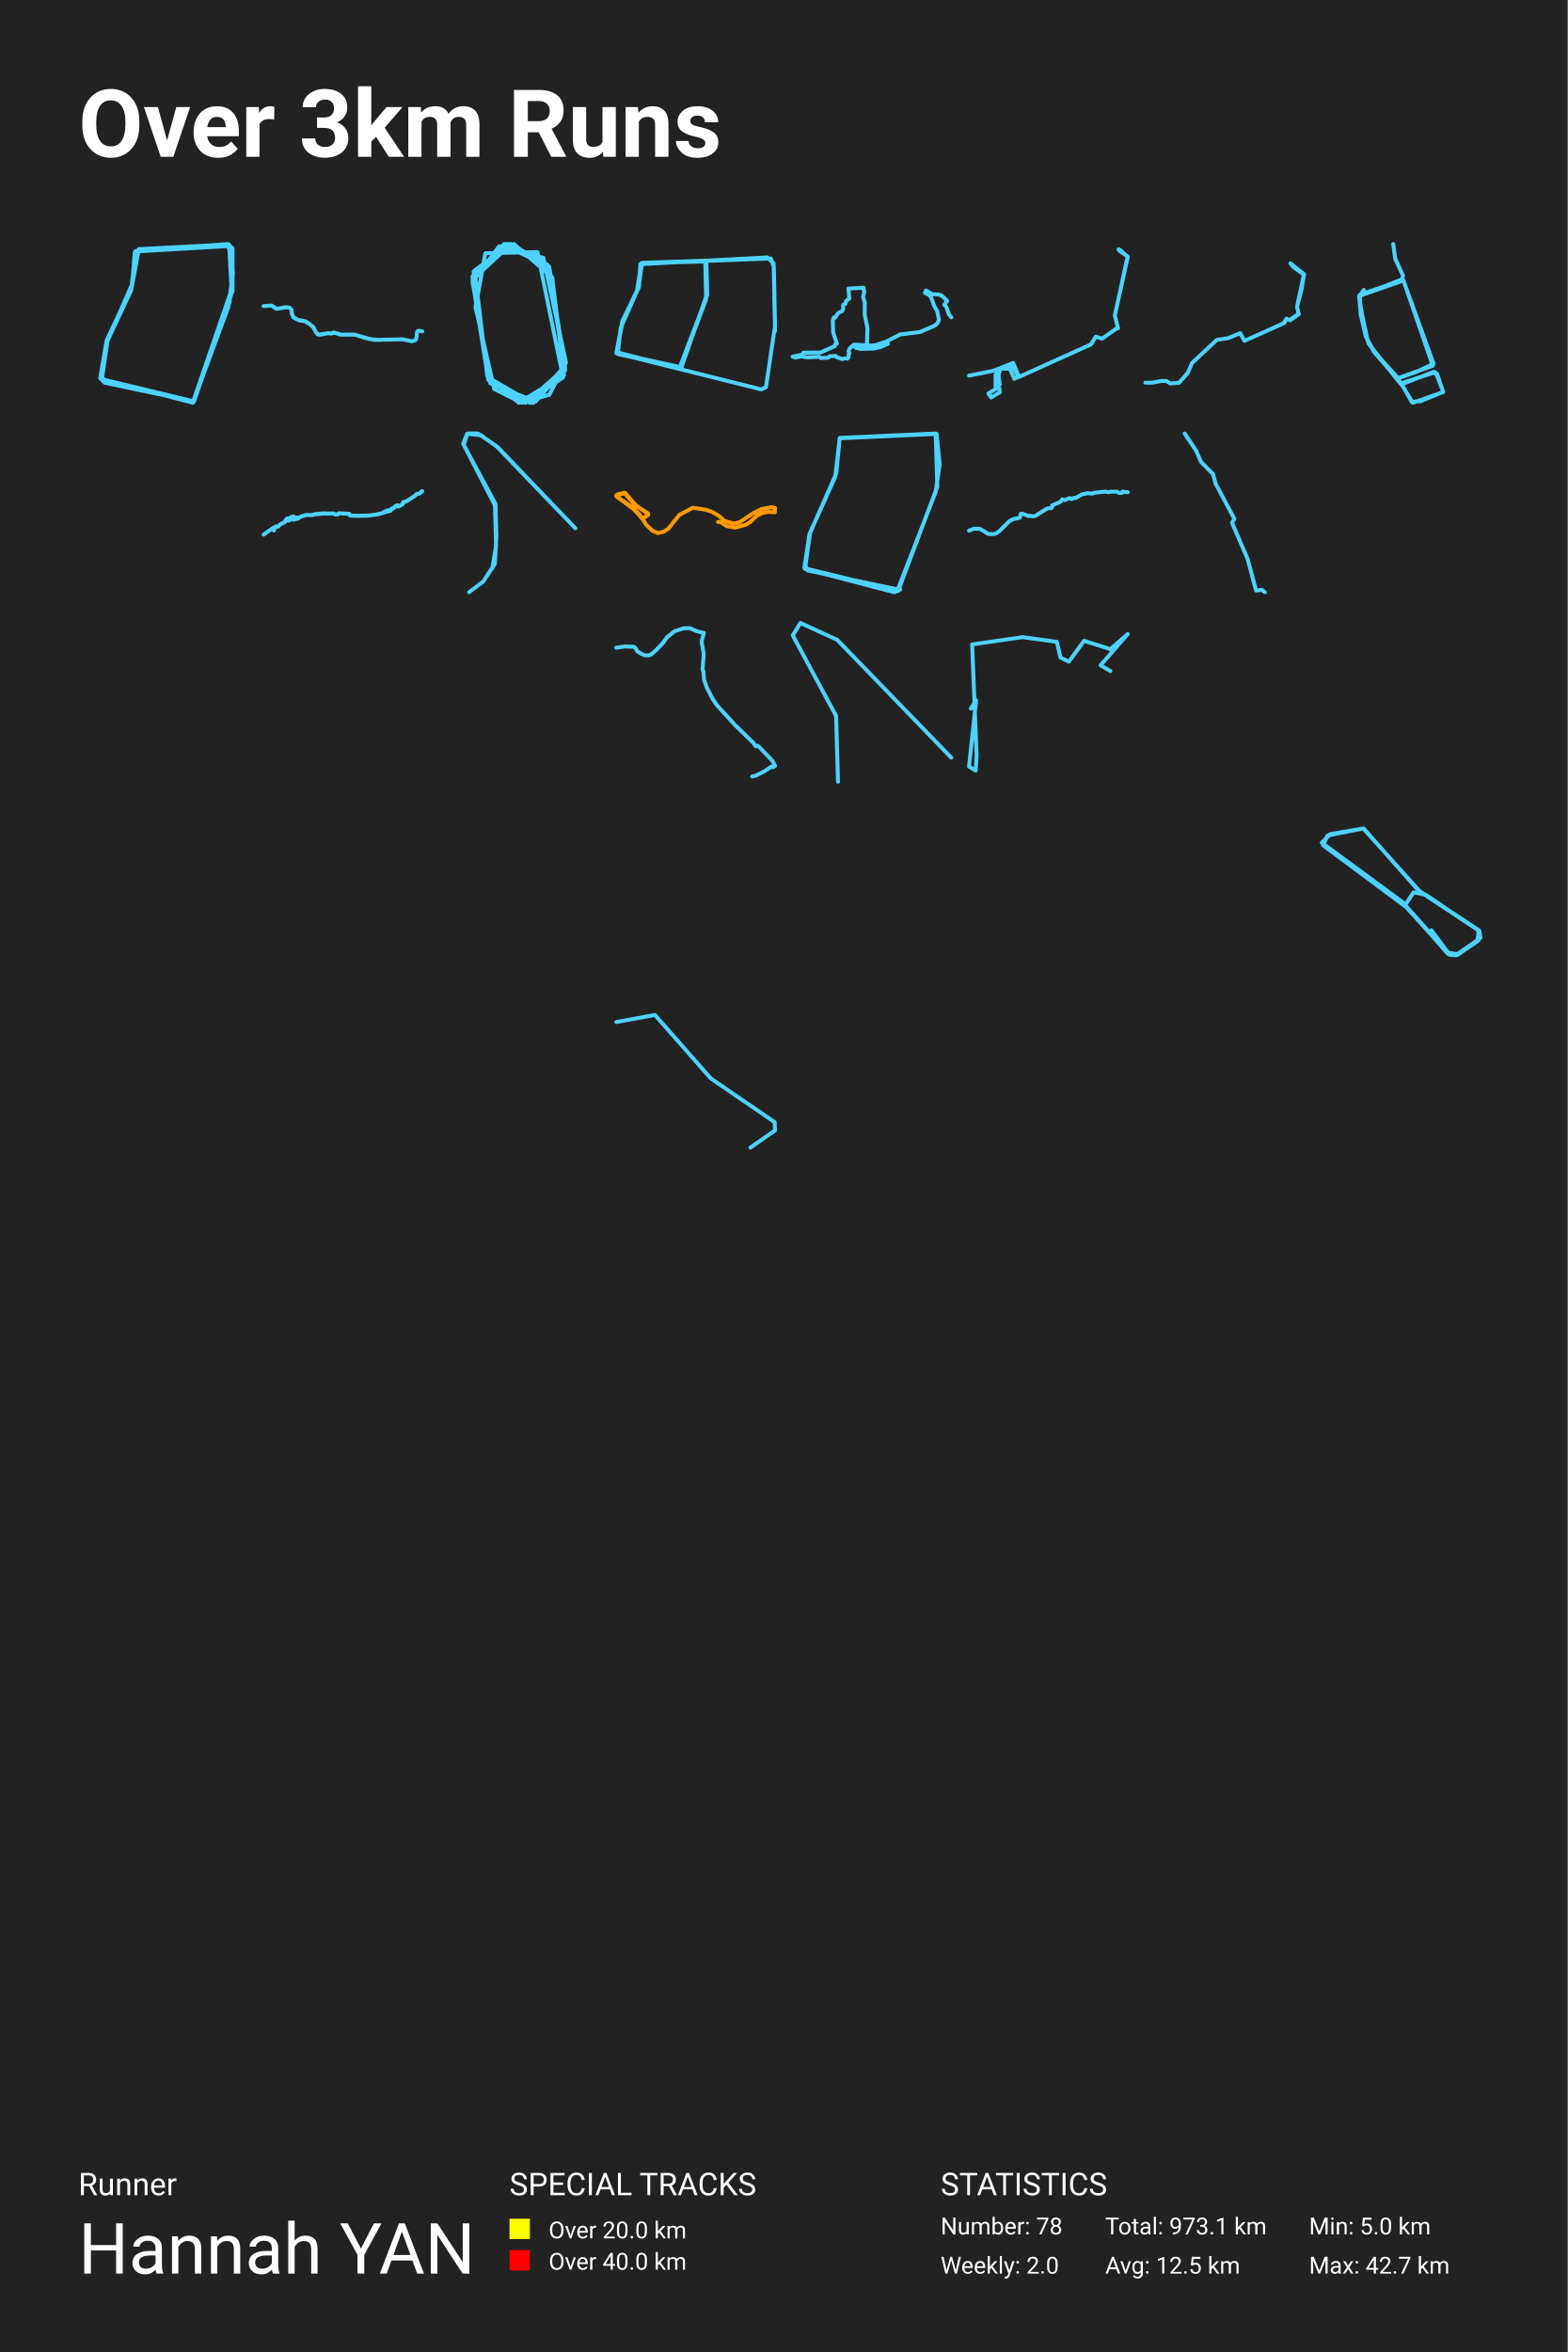
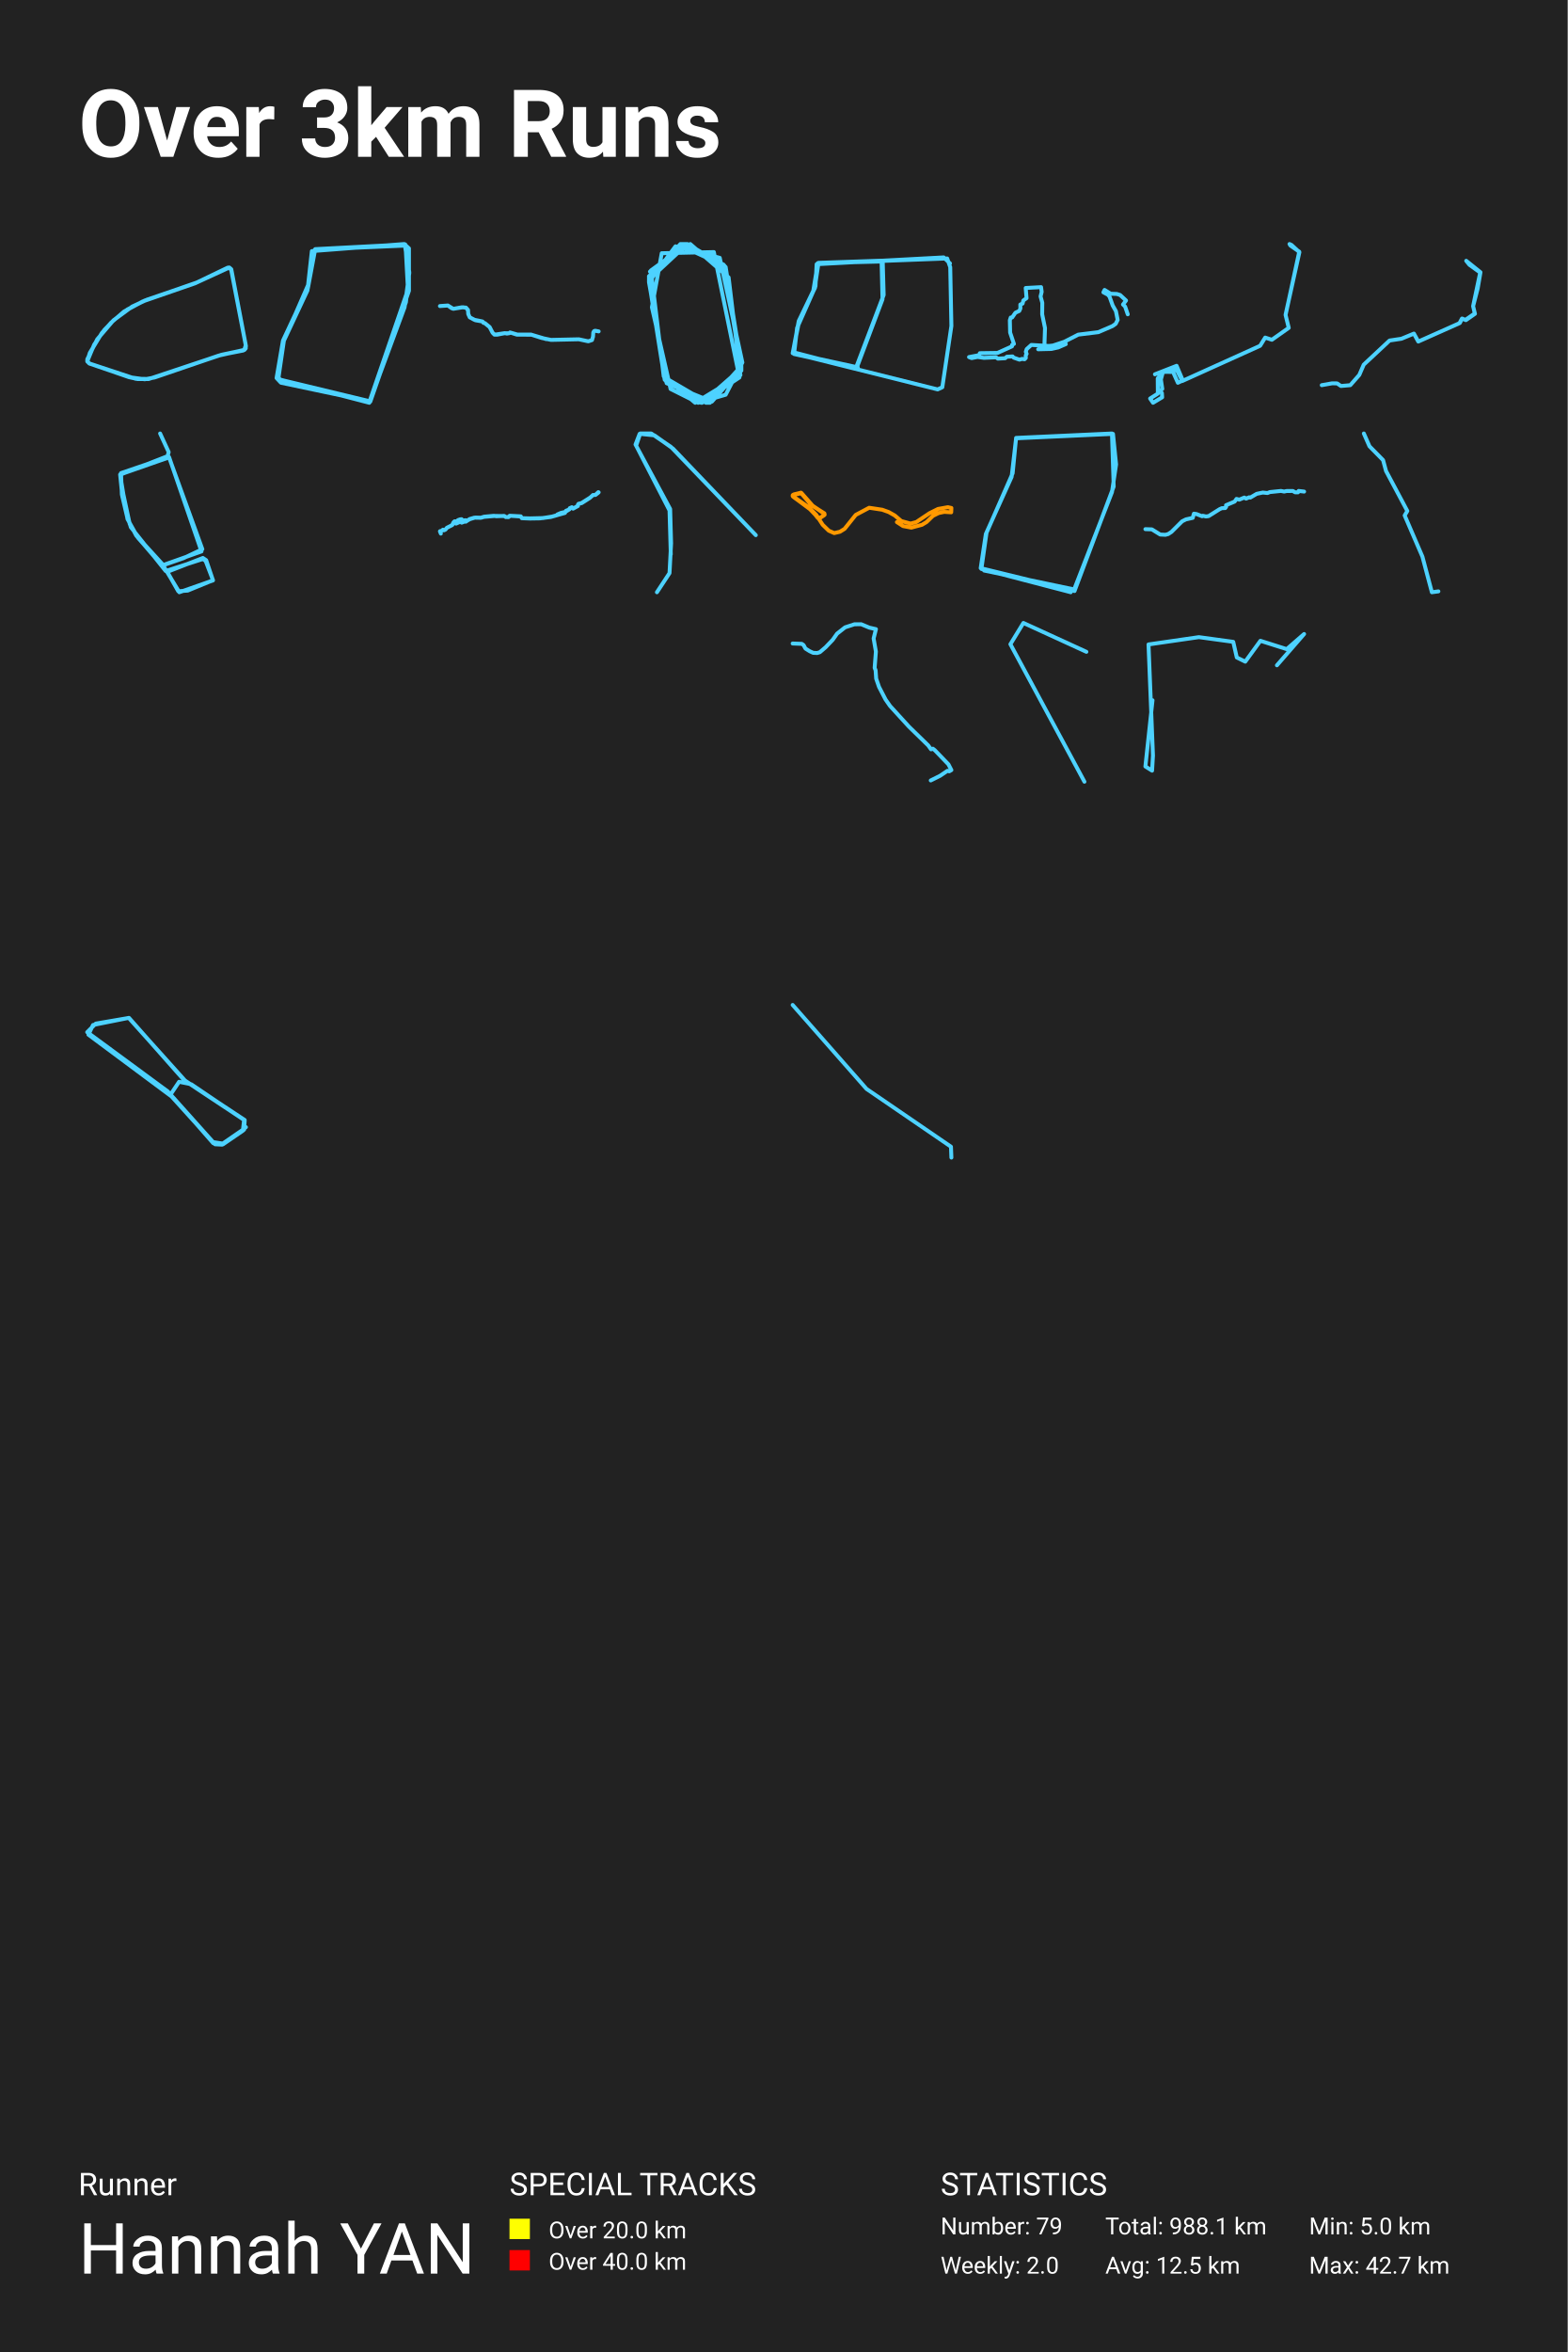
<svg xmlns="http://www.w3.org/2000/svg" baseProfile="full" height="300mm" version="1.1" viewBox="0,0,200,300" width="200mm">
  <defs />
  <rect fill="#222222" height="300" width="200" x="0" y="0" />
  <text fill="#FFFFFF" style="font-size:12px; font-family:-apple-system, BlinkMacSystemFont, 'Segoe UI', Roboto, 'Helvetica Neue', Arial, sans-serif; font-weight:bold;" x="10" y="20">Over 3km Runs</text>
  <text fill="#FFFFFF" style="font-size:4px; font-family:-apple-system, BlinkMacSystemFont, 'Segoe UI', Roboto, 'Helvetica Neue', Arial, sans-serif;" x="10" y="280">Runner</text>
  <text fill="#FFFFFF" style="font-size:9px; font-family:-apple-system, BlinkMacSystemFont, 'Segoe UI', Roboto, 'Helvetica Neue', Arial, sans-serif;" x="10" y="290">Hannah YAN</text>
  <text fill="#FFFFFF" style="font-size:4px; font-family:-apple-system, BlinkMacSystemFont, 'Segoe UI', Roboto, 'Helvetica Neue', Arial, sans-serif;" x="65" y="280">SPECIAL TRACKS</text>
  <rect fill="yellow" height="2.6" width="2.6" x="65" y="283" />
  <text fill="#FFFFFF" style="font-size:3px; font-family:-apple-system, BlinkMacSystemFont, 'Segoe UI', Roboto, 'Helvetica Neue', Arial, sans-serif;" x="70" y="285.5">Over 20.0 km</text>
  <rect fill="red" height="2.6" width="2.6" x="65" y="287" />
  <text fill="#FFFFFF" style="font-size:3px; font-family:-apple-system, BlinkMacSystemFont, 'Segoe UI', Roboto, 'Helvetica Neue', Arial, sans-serif;" x="70" y="289.5">Over 40.0 km</text>
  <text fill="#FFFFFF" style="font-size:4px; font-family:-apple-system, BlinkMacSystemFont, 'Segoe UI', Roboto, 'Helvetica Neue', Arial, sans-serif;" x="120" y="280">STATISTICS</text>
-   <text fill="#FFFFFF" style="font-size:3px; font-family:-apple-system, BlinkMacSystemFont, 'Segoe UI', Roboto, 'Helvetica Neue', Arial, sans-serif;" x="120" y="285">Number: 78</text>
+   <text fill="#FFFFFF" style="font-size:3px; font-family:-apple-system, BlinkMacSystemFont, 'Segoe UI', Roboto, 'Helvetica Neue', Arial, sans-serif;" x="120" y="285">Number: 79</text>
  <text fill="#FFFFFF" style="font-size:3px; font-family:-apple-system, BlinkMacSystemFont, 'Segoe UI', Roboto, 'Helvetica Neue', Arial, sans-serif;" x="120" y="290">Weekly: 2.0</text>
-   <text fill="#FFFFFF" style="font-size:3px; font-family:-apple-system, BlinkMacSystemFont, 'Segoe UI', Roboto, 'Helvetica Neue', Arial, sans-serif;" x="141" y="285">Total: 973.1 km</text>
+   <text fill="#FFFFFF" style="font-size:3px; font-family:-apple-system, BlinkMacSystemFont, 'Segoe UI', Roboto, 'Helvetica Neue', Arial, sans-serif;" x="141" y="285">Total: 988.1 km</text>
  <text fill="#FFFFFF" style="font-size:3px; font-family:-apple-system, BlinkMacSystemFont, 'Segoe UI', Roboto, 'Helvetica Neue', Arial, sans-serif;" x="141" y="290">Avg: 12.5 km</text>
  <text fill="#FFFFFF" style="font-size:3px; font-family:-apple-system, BlinkMacSystemFont, 'Segoe UI', Roboto, 'Helvetica Neue', Arial, sans-serif;" x="167" y="285">Min: 5.0 km</text>
  <text fill="#FFFFFF" style="font-size:3px; font-family:-apple-system, BlinkMacSystemFont, 'Segoe UI', Roboto, 'Helvetica Neue', Arial, sans-serif;" x="167" y="290">Max: 42.7 km</text>
-   <polyline fill="none" opacity="1" points="17.199,32.178 16.856,36.238 13.727,43.405 12.998,48.368 24.658,51.175 29.287,38.543 29.716,34.734 29.202,31.175 17.714,31.777 16.813,36.589 13.641,43.355 12.87,48.318 24.615,51.375 29.116,39.195 29.716,34.834 29.159,31.325 17.671,31.827 16.771,36.789 13.598,43.456 12.784,48.217 13.341,48.819 24.744,51.225 29.673,37.09 29.673,31.676 29.073,31.125 17.285,32.027 16.728,37.04 13.556,43.806 12.913,47.917 13.427,48.769 24.658,51.175 29.545,36.939 29.244,31.376 17.285,32.077" stroke="#4dd2ff" stroke-dasharray="none" stroke-linecap="round" stroke-linejoin="round" stroke-width="0.5" />
-   <polyline fill="none" opacity="1" points="48.462,43.365 47.202,43.26 45.302,42.694 43.435,42.683 42.612,42.419 42.48,42.501 41.85,42.507 40.928,42.688 40.571,42.683 40.322,42.408 39.969,41.715 39.348,41.209 39.207,41.192 39.014,40.994 37.999,40.785 37.425,40.466 37.237,40.054 37.204,39.575 36.978,39.268 36.569,39.191 35.313,39.388 34.65,38.971 33.625,39.037 34.636,38.965 35.111,39.311 35.351,39.388 36.409,39.196 36.945,39.235 37.208,39.537 37.237,40.026 37.43,40.477 38.154,40.851 39.066,41.011 39.16,41.165 39.329,41.203 39.964,41.72 40.364,42.474 40.651,42.683 41.907,42.49 42.16,42.551 42.494,42.496 42.565,42.402 43.515,42.677 45.241,42.672 46.6,43.106 47.794,43.354 51.34,43.277 52.554,43.535 53.024,43.376 53.155,42.941 53.188,42.413 53.282,42.243 53.414,42.182 53.875,42.27 53.442,42.193 53.264,42.259" stroke="#4dd2ff" stroke-dasharray="none" stroke-linecap="round" stroke-linejoin="round" stroke-width="0.5" />
-   <polyline fill="none" opacity="1" points="68.069,51.375 72.084,46.826 69.951,34.06 64.556,31.125 60.29,35.821 62.298,48.44 67.693,51.375 72.084,46.973 70.077,34.06 64.431,31.125 60.29,35.527 62.298,48.44 67.944,51.375 72.084,46.826 70.077,34.207 64.556,31.125 60.29,35.527 62.298,48.293 67.818,51.375 72.084,46.973 69.951,33.913 64.682,31.125 60.29,35.527 62.298,48.44 67.567,51.375 72.084,46.973 70.077,34.207 64.556,31.125 60.29,35.821 62.298,48.293 67.693,51.375 72.084,46.973 69.951,34.06 64.556,31.125 60.29,35.674 62.298,48.44 67.567,51.375 72.084,47.12 69.951,33.913 64.556,31.125 60.29,35.674 62.298,48.147 67.818,51.375 72.084,47.12 70.077,34.207 65.183,31.125 60.29,35.38 62.423,48.44 68.069,51.375 72.084,46.973 70.077,34.06 64.305,31.125 60.29,35.527 62.423,48.587 67.818,51.375 72.084,46.679 70.077,34.207 64.682,31.125 60.29,35.674 62.298,48.44 68.069,51.375 72.084,46.679 69.826,33.766 64.431,31.125 60.29,35.38 62.423,48.587 67.818,51.375 72.084,46.826 69.951,33.913 64.682,31.125 60.29,35.527 62.298,48.293 67.944,51.375 72.084,46.679 69.951,34.06 64.556,31.125 60.29,35.674 62.298,48.44 67.818,51.375 72.084,46.826 69.951,33.913 65.183,31.125 60.29,35.674 62.298,48.293 67.944,51.375 72.084,46.826 70.077,34.207 64.556,31.125 60.29,35.674 62.423,48.44 67.693,51.375 72.084,47.12 69.951,34.06 64.556,31.125 60.29,35.821 62.423,48.587 67.944,51.375 72.084,46.826 69.826,33.766 64.682,31.125 60.29,35.234 62.298,48.44 67.944,51.375 72.084,46.826 70.077,34.06 65.058,31.125 60.29,35.234 62.298,48.293 66.94,51.375 71.833,48.147 68.571,32.152 61.921,32.299 60.667,39.196 63.05,49.614 66.564,51.375 70.077,50.348 72.21,46.239 69.324,32.886 63.678,31.418 60.29,35.967 62.549,48.88 68.32,51.228 72.084,46.973 69.951,33.913 64.18,31.272 60.29,35.674 62.423,48.587 67.944,51.375 72.084,47.266 70.077,34.06 64.933,31.125 60.29,35.38 62.423,48.587 67.693,51.375 72.084,46.973 69.826,33.766 64.807,31.125 60.29,35.234 62.298,48.293 67.066,51.375 72.084,46.973 69.951,33.913 64.807,31.125 60.29,35.234 62.298,48.293 67.567,51.375 72.084,46.973 70.077,34.353 65.183,31.125 60.541,34.5 62.172,48 66.187,51.375 71.959,47.853 70.453,35.38 65.56,31.125 60.416,34.647 62.172,47.853" stroke="#4dd2ff" stroke-dasharray="none" stroke-linecap="round" stroke-linejoin="round" stroke-width="0.5" />
-   <polyline fill="none" opacity="1" points="98.875,42.24 98.697,33.594 97.895,32.831 81.683,33.699 81.535,36.511 79.397,40.955 78.655,44.913 86.672,46.996 90.235,37.622 90.116,33.351 81.832,33.56 81.238,37.205 79.189,41.823 78.803,45.156 86.79,46.927 90.086,38.177 89.967,33.247 81.921,33.525 81.446,36.719 79.486,40.781 78.625,45.052 97.123,49.669 97.717,49.392 98.875,41.58 98.727,34.081 98.341,32.969 81.802,33.594 81.475,36.719 79.427,40.886 78.655,45.052 86.939,46.857 90.056,37.934" stroke="#4dd2ff" stroke-dasharray="none" stroke-linecap="round" stroke-linejoin="round" stroke-width="0.5" />
-   <polyline fill="none" opacity="1" points="109.157,44.354 109.812,44.5 111.469,44.46 112.333,44.264 113.281,43.849 113.127,43.547 111.442,44.101 108.948,43.955 108.37,44.476 108.258,44.81 108.363,45.071 108.244,45.274 108.258,45.592 108.098,45.755 107.791,45.706 107.457,45.804 106.74,45.551 106.593,45.396 105.876,45.437 105.66,45.624 104.747,45.673 104.517,45.51 102.992,45.576 102.191,45.462 101.452,45.608 101.125,45.478 102.4,45.233 102.483,44.989 104.699,44.957 106.524,44.134 106.531,43.946 106.767,43.824 106.287,42.399 106.252,40.859 106.363,40.509 106.538,40.509 106.955,39.906 107.436,39.686 107.575,39.377 107.568,38.88 107.854,38.757 107.945,38.375 108.349,38.081 108.244,36.802 110.174,36.696 110.25,37.291 110.111,37.861 110.327,38.66 110.313,40.11 110.668,41.837 110.599,43.857 110.773,44.118 111.783,44.02 112.772,43.718 114.841,42.659 117.37,42.35 119.132,41.592 119.543,41.307 119.794,40.81 119.578,39.719 119.167,38.994 118.784,37.918 118.575,37.649 118.003,37.348 118.15,37.047 118.923,37.527 119.682,37.552 120.1,37.682 120.846,38.375 120.462,38.88 120.727,39.132 121.062,40.11 121.375,40.476" stroke="#4dd2ff" stroke-dasharray="none" stroke-linecap="round" stroke-linejoin="round" stroke-width="0.5" />
-   <polyline fill="none" opacity="1" points="123.625,47.913 126.673,47.309 129.253,46.298 129.993,48.043 129.404,48.32 128.816,46.999 127.624,47.032 127.382,47.929 127.548,49.054 127.216,49.315 127.503,49.543 127.533,50.049 126.447,50.701 126.1,50.196 127.02,49.609 127.005,47.798 127.624,46.999 128.589,47.032 129.253,46.755 129.932,48.108 139.197,43.917 139.801,42.938 140.601,43.199 142.607,41.78 142.23,40.247 143.86,32.712 142.804,31.978 142.698,31.799 142.939,31.913 143.875,32.777 142.23,40.215 142.638,41.878" stroke="#4dd2ff" stroke-dasharray="none" stroke-linecap="round" stroke-linejoin="round" stroke-width="0.5" />
-   <polyline fill="none" opacity="1" points="163.44,41.395 163.858,41.115 164.109,40.654 164.536,40.816 165.673,40.03 165.472,39.136 166.342,35.024 165.021,34.075 164.628,33.587 166.375,34.988 166.032,36.976 165.472,39.145 165.698,40.075 164.586,40.853 164.134,40.654 163.842,41.205 158.758,43.473 158.223,42.497 156.693,43.13 155.238,43.347 152.078,46.302 151.534,47.558 150.431,48.814 149.285,48.913 148.817,48.597 148.198,48.588 146.936,48.814 146.125,48.814" stroke="#4dd2ff" stroke-dasharray="none" stroke-linecap="round" stroke-linejoin="round" stroke-width="0.5" />
-   <polyline fill="none" opacity="1" points="173.985,36.978 173.46,37.734 173.48,38.772 174.489,43.492 175.297,44.861 178.245,48.095 180.224,51.375 184.121,50.006 183.334,47.67 182.95,47.41 178.831,49.015 180.103,51.257 181.193,51.186 184.121,49.983 183.273,47.764 182.95,47.528 178.649,48.921 174.611,43.846 173.641,40.353 173.379,37.757 179.053,35.775 182.789,46.655 178.205,48.283 175.236,44.814 174.247,42.926 173.581,40.07 173.48,37.592 179.013,35.704 182.889,46.395 180.709,47.434 178.265,48.283 175.438,45.074 174.227,42.902 173.379,37.781 178.871,35.633 178.992,35.161 178.003,33.013 177.74,31.125" stroke="#4dd2ff" stroke-dasharray="none" stroke-linecap="round" stroke-linejoin="round" stroke-width="0.5" />
-   <polyline fill="none" opacity="1" points="33.625,68.191 34.875,67.318 35.097,67.262 35.23,67.134 35.339,67.181 35.545,67.115 35.69,66.913 36.348,66.582 36.497,66.318 36.804,66.408 37.332,66.172 37.469,66.299 37.861,66.148 37.953,66.186 38.421,65.865 38.982,65.7 39.724,65.714 40.16,65.582 41.342,65.473 41.608,65.53 42.54,65.488 42.742,65.62 43.076,65.634 43.226,65.469 44.553,65.539 44.662,65.756 45.634,65.785 47.191,65.747 48.28,65.572 49.837,65.134 49.958,64.874 50.353,64.718 50.41,64.563 50.672,64.445 50.789,64.6 50.967,64.525 51.366,64.294 51.459,64.039 51.83,63.945 52.879,63.279 53.197,62.982 53.472,62.982 53.835,62.642 53.875,62.666 53.802,62.737 53.492,62.977 53.213,62.987 52.798,63.345 51.838,63.959 51.495,64.039 51.39,64.147 51.39,64.303 50.813,64.619 50.676,64.454 50.414,64.567 50.386,64.695 49.861,65.016 49.369,65.124 48.913,65.322 48.849,65.417 48.147,65.615 46.828,65.785 45.658,65.804 44.674,65.766 44.557,65.558 43.351,65.478 43.185,65.492 43.109,65.62 42.75,65.629 42.596,65.506 41.439,65.492 40.136,65.605 39.805,65.705 39.095,65.686 38.474,65.87 38.107,66.063 37.961,66.002 37.562,66.044 37.465,65.884 37.28,65.903 37.022,65.997 36.925,66.139 36.618,66.134 36.489,66.261 36.336,66.582 35.702,66.913 35.497,67.148 35.339,67.214 35.206,67.153 35.097,67.266 34.867,67.332 34.976,67.606 34.944,67.672" stroke="#4dd2ff" stroke-dasharray="none" stroke-linecap="round" stroke-linejoin="round" stroke-width="0.5" />
-   <polyline fill="none" opacity="1" points="62.802,72.517 63.289,69.668 63.139,64.453 59.166,56.738 59.653,55.292 60.965,55.292 63.289,56.87 73.409,67.389 63.551,57.089 61.34,55.511 59.578,55.335 59.091,56.607 63.214,64.277 63.327,68.353 63.139,71.904 61.64,74.183 59.841,75.542" stroke="#4dd2ff" stroke-dasharray="none" stroke-linecap="round" stroke-linejoin="round" stroke-width="0.5" />
-   <polyline fill="none" opacity="1" points="91.599,66.567 91.924,66.594 92.706,67.101 93.766,67.3 95.121,66.938 95.709,66.585 96.522,65.797 97.234,65.444 97.954,65.29 98.852,65.344 98.875,64.792 98.426,64.692 97.164,64.919 96.081,65.462 94.401,66.585 93.673,66.784 92.481,66.458 91.653,65.752 90.886,65.317 90.058,65.018 88.386,64.765 86.668,65.679 85.251,67.454 84.655,67.825 83.927,67.997 83.231,67.689 82.457,66.938 81.628,65.661 80.669,64.711 78.625,63.271 78.873,63.036 79.662,62.854 81.001,64.421 82.673,65.48 82.704,65.652 82.433,65.851 82.07,66.069 81.884,66.014 80.638,64.711 78.648,63.298 78.687,63.117 79.732,62.863 81.249,64.584 82.65,65.48 82.697,65.652 82.124,66.06 81.822,65.996 81.118,65.154 78.648,63.298 78.679,63.126 79.678,62.836 81.094,64.466 82.635,65.48 82.689,65.652 82.488,65.824 82.085,66.078 81.861,66.023 80.607,64.711 78.687,63.352 78.625,63.198 78.741,63.072 79.678,62.845 81.056,64.439 82.642,65.489 82.681,65.67 82.379,65.888 82.054,66.087 81.837,66.05 81.342,65.38 80.653,64.738 78.679,63.334 78.702,63.099 79.724,62.891 81.118,64.466 82.581,65.444 82.627,65.715 82.163,66.023 81.83,66.032 81.133,65.172 78.656,63.325 78.633,63.153 79.716,62.909 81.102,64.484 82.581,65.426 82.666,65.697 82.116,66.06 81.822,66.05 81.373,65.426 80.738,64.855 80.94,64.529 81.187,64.511 82.666,65.543 82.681,65.679 82.147,66.05 81.83,66.06 81.079,65.118 78.718,63.38 78.625,63.244 78.71,63.108 79.709,62.891 81.141,64.493 82.565,65.426 82.666,65.697 82.178,66.032 81.83,66.069 81.257,65.29 80.622,64.729 78.679,63.325 78.741,63.09 79.74,62.918 81.087,64.439 82.612,65.489 82.658,65.706 82.054,66.114 81.845,66.078 81.334,65.362 80.738,64.828 80.963,64.529 81.257,64.557 82.65,65.48" stroke="#ff9900" stroke-dasharray="none" stroke-linecap="round" stroke-linejoin="round" stroke-width="0.5" />
-   <polyline fill="none" opacity="1" points="102.657,71.902 103.051,72.773 114.538,75.183 119.361,62.777 119.887,59.239 119.492,55.343 107.129,55.907 106.559,60.828 103.271,68.108 102.613,72.466 114.582,75.388 119.58,62.059 119.361,55.292 107.129,55.856 106.69,60.367 103.358,67.954 102.701,72.568 114.1,75.542 114.845,75.183" stroke="#4dd2ff" stroke-dasharray="none" stroke-linecap="round" stroke-linejoin="round" stroke-width="0.5" />
-   <polyline fill="none" opacity="1" points="123.625,67.686 124.241,67.431 125.042,67.458 126.074,68.097 126.718,68.13 127.06,68.038 127.468,67.772 128.782,66.462 129.255,66.224 130.097,66.034 130.241,65.52 130.546,65.558 131.255,65.834 131.347,65.774 131.731,65.861 132.06,65.817 133.431,64.956 133.694,64.837 134.12,64.821 134.231,64.664 134.213,64.469 135.282,64.02 135.509,63.689 135.856,63.781 136.486,63.521 136.694,63.657 137.079,63.489 137.218,63.527 138.014,63.061 138.764,62.904 139.338,62.964 139.639,62.844 141.023,62.704 141.407,62.785 141.699,62.715 142.481,62.709 142.759,62.877 143.116,62.877 143.199,62.704 143.875,62.785 143.208,62.731" stroke="#4dd2ff" stroke-dasharray="none" stroke-linecap="round" stroke-linejoin="round" stroke-width="0.5" />
-   <polyline fill="none" opacity="1" points="161.373,75.542 160.974,75.23 160.242,75.328 159.178,71.321 157.182,66.691 157.481,66.185 155.086,61.692 154.753,60.466 153.222,58.91 152.59,57.47 151.127,55.292" stroke="#4dd2ff" stroke-dasharray="none" stroke-linecap="round" stroke-linejoin="round" stroke-width="0.5" />
-   <polyline fill="none" opacity="1" points="78.625,82.616 79.755,82.456 80.857,82.496 81.07,82.648 81.296,83.064 81.809,83.385 82.227,83.577 82.713,83.601 83.035,83.497 83.727,82.904 84.576,82.015 85.103,81.27 86.069,80.509 87.192,80.141 88.007,80.133 88.986,80.541 89.787,80.725 89.507,81.847 89.781,83.425 89.63,85.387 89.746,85.683 89.815,86.685 90.157,87.678 90.945,89.199 91.486,89.976 93.753,92.459 96.088,94.734 96.423,95.198 96.643,95.118 96.868,95.294 98.519,97.008 98.875,97.697 98.615,97.849 98.402,97.785 97.512,98.385 96.389,98.946 95.958,99.034" stroke="#4dd2ff" stroke-dasharray="none" stroke-linecap="round" stroke-linejoin="round" stroke-width="0.5" />
-   <polyline fill="none" opacity="1" points="121.363,96.645 106.812,81.614 102.107,79.458 101.137,81.047 106.666,91.313 106.909,99.708" stroke="#4dd2ff" stroke-dasharray="none" stroke-linecap="round" stroke-linejoin="round" stroke-width="0.5" />
-   <polyline fill="none" opacity="1" points="123.853,90.382 124.535,89.317 123.625,97.766 124.478,98.298 124.592,96.369 124.023,82.199 130.451,81.268 134.831,81.867 135.286,83.862 136.367,84.395 138.301,81.734 141.657,82.798 143.875,80.869 140.405,84.86 141.657,85.592" stroke="#4dd2ff" stroke-dasharray="none" stroke-linecap="round" stroke-linejoin="round" stroke-width="0.5" />
-   <polyline fill="none" opacity="1" points="188.758,118.874 188.875,119.603 187.863,120.423 185.876,121.744 184.825,121.698 179.217,115.504 180.347,113.818 181.904,114.137 188.641,118.692 188.486,120.058 185.954,121.789 184.708,121.653 179.685,115.914 168.781,107.806 169.365,106.576 173.921,105.665 181.164,113.727 188.719,118.738 188.641,119.922 185.837,121.835 184.942,121.789 178.906,115.048 168.625,107.487 169.715,106.394 173.96,105.665 180.931,113.545 188.719,118.692 188.563,119.876 185.915,121.698 184.747,121.516 182.605,118.646" stroke="#4dd2ff" stroke-dasharray="none" stroke-linecap="round" stroke-linejoin="round" stroke-width="0.5" />
-   <polyline fill="none" opacity="1" points="78.625,130.363 83.555,129.458 90.685,137.559 98.834,143.135 98.875,144.183 95.738,146.376" stroke="#4dd2ff" stroke-dasharray="none" stroke-linecap="round" stroke-linejoin="round" stroke-width="0.5" />
+   <polyline fill="none" opacity="1" points="18.942,48.329 17.315,48.317 11.419,46.366 11.146,46.121 11.135,45.826 12.405,43.275 14.472,40.858 16.864,39.103 18.763,38.22 24.964,36.097 29.256,34.122 29.507,34.343 31.354,44.023 31.165,44.624 27.892,45.36 19.739,48.145 18.459,48.378 16.487,48.108 11.387,46.366 11.125,46.059 11.461,45.004 12.993,42.477 14.189,41.14 15.836,39.729 18.197,38.453 24.891,36.134 29.172,34.122 29.476,34.318 31.344,43.998 31.354,44.428 31.176,44.636 28.259,45.25 18.942,48.354 17.578,48.354 16.455,48.108 11.419,46.366 11.135,46.072 12.017,43.949 13.307,42.084 14.483,40.858 16.256,39.471 18.449,38.342 25.101,36.036 29.035,34.146 29.486,34.318 31.375,44.146 31.291,44.514 31.029,44.71 28.458,45.213" stroke="#4dd2ff" stroke-dasharray="none" stroke-linecap="round" stroke-linejoin="round" stroke-width="0.5" />
+   <polyline fill="none" opacity="1" points="39.356,36.238 36.227,43.405 35.498,48.368 47.158,51.175 51.787,38.543 52.216,34.734 51.702,31.175 40.214,31.777 39.313,36.589 36.141,43.355 35.37,48.318 47.115,51.375 51.616,39.195 52.216,34.834 51.659,31.325 40.171,31.827 39.271,36.789 36.098,43.456 35.284,48.217 35.841,48.819 47.244,51.225 52.173,37.09 52.173,31.676 51.573,31.125 39.785,32.027 39.228,37.04 36.056,43.806 35.413,47.917 35.927,48.769 47.158,51.175 52.045,36.939 51.744,31.376" stroke="#4dd2ff" stroke-dasharray="none" stroke-linecap="round" stroke-linejoin="round" stroke-width="0.5" />
+   <polyline fill="none" opacity="1" points="69.702,43.26 67.802,42.694 65.935,42.683 65.112,42.419 64.98,42.501 64.35,42.507 63.428,42.688 63.071,42.683 62.822,42.408 62.469,41.715 61.848,41.209 61.707,41.192 61.514,40.994 60.499,40.785 59.925,40.466 59.737,40.054 59.704,39.575 59.478,39.268 59.069,39.191 57.813,39.388 57.15,38.971 56.125,39.037 57.136,38.965 57.611,39.311 57.851,39.388 58.909,39.196 59.445,39.235 59.708,39.537 59.737,40.026 59.93,40.477 60.654,40.851 61.566,41.011 61.66,41.165 61.829,41.203 62.464,41.72 62.864,42.474 63.151,42.683 64.407,42.49 64.66,42.551 64.994,42.496 65.065,42.402 66.015,42.677 67.741,42.672 69.1,43.106 70.294,43.354 73.84,43.277 75.054,43.535 75.524,43.376 75.655,42.941 75.688,42.413 75.782,42.243 75.914,42.182 76.375,42.27 75.942,42.193" stroke="#4dd2ff" stroke-dasharray="none" stroke-linecap="round" stroke-linejoin="round" stroke-width="0.5" />
+   <polyline fill="none" opacity="1" points="94.584,46.826 92.451,34.06 87.056,31.125 82.79,35.821 84.798,48.44 90.193,51.375 94.584,46.973 92.577,34.06 86.931,31.125 82.79,35.527 84.798,48.44 90.444,51.375 94.584,46.826 92.577,34.207 87.056,31.125 82.79,35.527 84.798,48.293 90.318,51.375 94.584,46.973 92.451,33.913 87.182,31.125 82.79,35.527 84.798,48.44 90.067,51.375 94.584,46.973 92.577,34.207 87.056,31.125 82.79,35.821 84.798,48.293 90.193,51.375 94.584,46.973 92.451,34.06 87.056,31.125 82.79,35.674 84.798,48.44 90.067,51.375 94.584,47.12 92.451,33.913 87.056,31.125 82.79,35.674 84.798,48.147 90.318,51.375 94.584,47.12 92.577,34.207 87.683,31.125 82.79,35.38 84.923,48.44 90.569,51.375 94.584,46.973 92.577,34.06 86.805,31.125 82.79,35.527 84.923,48.587 90.318,51.375 94.584,46.679 92.577,34.207 87.182,31.125 82.79,35.674 84.798,48.44 90.569,51.375 94.584,46.679 92.326,33.766 86.931,31.125 82.79,35.38 84.923,48.587 90.318,51.375 94.584,46.826 92.451,33.913 87.182,31.125 82.79,35.527 84.798,48.293 90.444,51.375 94.584,46.679 92.451,34.06 87.056,31.125 82.79,35.674 84.798,48.44 90.318,51.375 94.584,46.826 92.451,33.913 87.683,31.125 82.79,35.674 84.798,48.293 90.444,51.375 94.584,46.826 92.577,34.207 87.056,31.125 82.79,35.674 84.923,48.44 90.193,51.375 94.584,47.12 92.451,34.06 87.056,31.125 82.79,35.821 84.923,48.587 90.444,51.375 94.584,46.826 92.326,33.766 87.182,31.125 82.79,35.234 84.798,48.44 90.444,51.375 94.584,46.826 92.577,34.06 87.558,31.125 82.79,35.234 84.798,48.293 89.44,51.375 94.333,48.147 91.071,32.152 84.421,32.299 83.167,39.196 85.55,49.614 89.064,51.375 92.577,50.348 94.71,46.239 91.824,32.886 86.178,31.418 82.79,35.967 85.049,48.88 90.82,51.228 94.584,46.973 92.451,33.913 86.68,31.272 82.79,35.674 84.923,48.587 90.444,51.375 94.584,47.266 92.577,34.06 87.433,31.125 82.79,35.38 84.923,48.587 90.193,51.375 94.584,46.973 92.326,33.766 87.307,31.125 82.79,35.234 84.798,48.293 89.566,51.375 94.584,46.973 92.451,33.913 87.307,31.125 82.79,35.234 84.798,48.293 90.067,51.375 94.584,46.973 92.577,34.353 87.683,31.125 83.041,34.5 84.672,48 88.687,51.375 94.459,47.853 92.953,35.38 88.06,31.125 82.916,34.647" stroke="#4dd2ff" stroke-dasharray="none" stroke-linecap="round" stroke-linejoin="round" stroke-width="0.5" />
+   <polyline fill="none" opacity="1" points="121.197,33.594 120.395,32.831 104.183,33.699 104.035,36.511 101.897,40.955 101.155,44.913 109.172,46.996 112.735,37.622 112.616,33.351 104.332,33.56 103.738,37.205 101.689,41.823 101.303,45.156 109.29,46.927 112.586,38.177 112.467,33.247 104.421,33.525 103.946,36.719 101.986,40.781 101.125,45.052 119.623,49.669 120.217,49.392 121.375,41.58 121.227,34.081 120.841,32.969 104.302,33.594 103.975,36.719 101.927,40.886 101.155,45.052 109.439,46.857" stroke="#4dd2ff" stroke-dasharray="none" stroke-linecap="round" stroke-linejoin="round" stroke-width="0.5" />
+   <polyline fill="none" opacity="1" points="132.448,44.551 134.132,44.51 135.009,44.312 135.972,43.89 135.816,43.583 134.104,44.146 131.571,43.997 130.983,44.527 130.87,44.866 130.976,45.131 130.856,45.337 130.87,45.66 130.708,45.826 130.396,45.776 130.057,45.875 129.328,45.619 129.179,45.462 128.45,45.503 128.231,45.693 127.304,45.743 127.071,45.577 125.521,45.644 124.708,45.528 123.958,45.677 123.625,45.544 124.92,45.296 125.005,45.048 127.255,45.015 129.108,44.179 129.116,43.989 129.356,43.865 128.868,42.417 128.833,40.853 128.946,40.497 129.123,40.497 129.547,39.885 130.035,39.661 130.177,39.347 130.17,38.842 130.46,38.718 130.552,38.329 130.962,38.031 130.856,36.732 132.816,36.625 132.894,37.229 132.752,37.808 132.972,38.619 132.958,40.092 133.318,41.846 133.248,43.898 133.425,44.163 134.45,44.063 135.455,43.757 137.557,42.682 140.125,42.367 141.915,41.598 142.333,41.308 142.587,40.803 142.368,39.695 141.95,38.958 141.561,37.866 141.349,37.593 140.769,37.287 140.917,36.981 141.703,37.469 142.474,37.494 142.899,37.626 143.656,38.329 143.267,38.842 143.535,39.099 143.875,40.092" stroke="#4dd2ff" stroke-dasharray="none" stroke-linecap="round" stroke-linejoin="round" stroke-width="0.5" />
+   <polyline fill="none" opacity="1" points="147.343,47.741 150.107,46.658 150.899,48.527 150.269,48.824 149.639,47.409 148.362,47.444 148.103,48.405 148.281,49.61 147.925,49.89 148.232,50.135 148.265,50.676 147.101,51.375 146.729,50.833 147.715,50.204 147.699,48.265 148.362,47.409 149.396,47.444 150.107,47.147 150.835,48.597 160.76,44.107 161.407,43.059 162.263,43.338 164.413,41.818 164.009,40.176 165.755,32.103 164.623,31.317 164.51,31.125 164.769,31.247 165.771,32.173 164.009,40.141" stroke="#4dd2ff" stroke-dasharray="none" stroke-linecap="round" stroke-linejoin="round" stroke-width="0.5" />
+   <polyline fill="none" opacity="1" points="186.253,41.109 186.515,40.629 186.959,40.798 188.143,39.979 187.934,39.047 188.84,34.764 187.464,33.775 187.055,33.267 188.875,34.726 188.518,36.797 187.934,39.057 188.17,40.026 187.011,40.836 186.541,40.629 186.236,41.203 180.94,43.566 180.383,42.549 178.789,43.208 177.274,43.434 173.981,46.512 173.415,47.821 172.266,49.129 171.072,49.233 170.585,48.903 169.94,48.894 168.625,49.129" stroke="#4dd2ff" stroke-dasharray="none" stroke-linecap="round" stroke-linejoin="round" stroke-width="0.5" />
+   <polyline fill="none" opacity="1" points="15.416,60.497 15.438,61.643 16.551,66.848 17.442,68.358 20.693,71.924 22.876,75.542 27.174,74.032 26.305,71.455 25.882,71.169 21.339,72.939 22.742,75.412 23.945,75.333 27.174,74.006 26.238,71.559 25.882,71.299 21.139,72.835 16.685,67.239 15.616,63.387 15.326,60.524 21.584,58.337 25.704,70.336 20.649,72.132 17.375,68.306 16.284,66.224 15.549,63.074 15.438,60.341 21.539,58.259 25.815,70.05 23.41,71.195 20.716,72.132 17.598,68.592 16.262,66.198 15.326,60.55 21.384,58.181 21.517,57.66 20.426,55.292" stroke="#4dd2ff" stroke-dasharray="none" stroke-linecap="round" stroke-linejoin="round" stroke-width="0.5" />
+   <polyline fill="none" opacity="1" points="56.134,67.754 56.37,67.694 56.512,67.558 56.628,67.608 56.847,67.538 57.002,67.322 57.702,66.97 57.861,66.689 58.188,66.784 58.751,66.533 58.897,66.668 59.314,66.508 59.413,66.548 59.911,66.206 60.508,66.03 61.299,66.045 61.763,65.904 63.023,65.789 63.306,65.849 64.299,65.804 64.514,65.945 64.87,65.96 65.029,65.784 66.443,65.859 66.559,66.09 67.595,66.121 69.254,66.08 70.414,65.894 72.073,65.427 72.202,65.15 72.623,64.984 72.683,64.819 72.963,64.693 73.087,64.859 73.276,64.778 73.702,64.532 73.801,64.261 74.196,64.16 75.314,63.451 75.653,63.134 75.945,63.134 76.332,62.772 76.375,62.798 76.298,62.873 75.967,63.129 75.67,63.139 75.228,63.522 74.205,64.175 73.839,64.261 73.728,64.376 73.728,64.542 73.113,64.879 72.967,64.703 72.688,64.824 72.658,64.959 72.099,65.301 71.575,65.417 71.089,65.628 71.02,65.728 70.272,65.94 68.867,66.121 67.621,66.141 66.572,66.1 66.448,65.879 65.163,65.794 64.987,65.809 64.905,65.945 64.522,65.955 64.359,65.824 63.126,65.809 61.738,65.929 61.385,66.035 60.629,66.015 59.967,66.211 59.576,66.417 59.421,66.352 58.996,66.397 58.893,66.226 58.695,66.246 58.42,66.347 58.317,66.498 57.99,66.493 57.853,66.628 57.689,66.97 57.015,67.322 56.795,67.573 56.628,67.644 56.486,67.578 56.37,67.699 56.125,67.769 56.241,68.061" stroke="#4dd2ff" stroke-dasharray="none" stroke-linecap="round" stroke-linejoin="round" stroke-width="0.5" />
+   <polyline fill="none" opacity="1" points="85.576,70.702 85.415,65.111 81.157,56.842 81.679,55.292 83.085,55.292 85.576,56.983 96.424,68.259 85.857,57.218 83.487,55.527 81.599,55.339 81.076,56.701 85.496,64.923 85.616,69.293 85.415,73.099 83.808,75.542" stroke="#4dd2ff" stroke-dasharray="none" stroke-linecap="round" stroke-linejoin="round" stroke-width="0.5" />
+   <polyline fill="none" opacity="1" points="114.424,66.594 115.206,67.101 116.266,67.3 117.621,66.938 118.209,66.585 119.022,65.797 119.734,65.444 120.454,65.29 121.352,65.344 121.375,64.792 120.926,64.692 119.664,64.919 118.581,65.462 116.901,66.585 116.173,66.784 114.981,66.458 114.153,65.752 113.386,65.317 112.558,65.018 110.886,64.765 109.168,65.679 107.751,67.454 107.155,67.825 106.427,67.997 105.731,67.689 104.957,66.938 104.128,65.661 103.169,64.711 101.125,63.271 101.373,63.036 102.162,62.854 103.501,64.421 105.173,65.48 105.204,65.652 104.933,65.851 104.57,66.069 104.384,66.014 103.138,64.711 101.148,63.298 101.187,63.117 102.232,62.863 103.749,64.584 105.15,65.48 105.197,65.652 104.624,66.06 104.322,65.996 103.618,65.154 101.148,63.298 101.179,63.126 102.178,62.836 103.594,64.466 105.135,65.48 105.189,65.652 104.988,65.824 104.585,66.078 104.361,66.023 103.107,64.711 101.187,63.352 101.125,63.198 101.241,63.072 102.178,62.845 103.556,64.439 105.142,65.489 105.181,65.67 104.879,65.888 104.554,66.087 104.337,66.05 103.842,65.38 103.153,64.738 101.179,63.334 101.202,63.099 102.224,62.891 103.618,64.466 105.081,65.444 105.127,65.715 104.663,66.023 104.33,66.032 103.633,65.172 101.156,63.325 101.133,63.153 102.216,62.909 103.602,64.484 105.081,65.426 105.166,65.697 104.616,66.06 104.322,66.05 103.873,65.426 103.238,64.855 103.44,64.529 103.687,64.511 105.166,65.543 105.181,65.679 104.647,66.05 104.33,66.06 103.579,65.118 101.218,63.38 101.125,63.244 101.21,63.108 102.209,62.891 103.641,64.493 105.065,65.426 105.166,65.697 104.678,66.032 104.33,66.069 103.757,65.29 103.122,64.729 101.179,63.325 101.241,63.09 102.24,62.918 103.587,64.439 105.112,65.489 105.158,65.706 104.554,66.114 104.345,66.078 103.834,65.362 103.238,64.828 103.463,64.529 103.757,64.557" stroke="#ff9900" stroke-dasharray="none" stroke-linecap="round" stroke-linejoin="round" stroke-width="0.5" />
+   <polyline fill="none" opacity="1" points="125.551,72.773 137.038,75.183 141.861,62.777 142.387,59.239 141.992,55.343 129.629,55.907 129.059,60.828 125.771,68.108 125.113,72.466 137.082,75.388 142.08,62.059 141.861,55.292 129.629,55.856 129.19,60.367 125.858,67.954 125.201,72.568 136.6,75.542" stroke="#4dd2ff" stroke-dasharray="none" stroke-linecap="round" stroke-linejoin="round" stroke-width="0.5" />
+   <polyline fill="none" opacity="1" points="146.125,67.494 146.951,67.522 148.016,68.181 148.68,68.215 149.033,68.12 149.453,67.846 150.809,66.495 151.296,66.249 152.165,66.053 152.313,65.523 152.628,65.562 153.359,65.847 153.454,65.785 153.851,65.875 154.19,65.83 155.603,64.942 155.875,64.819 156.314,64.802 156.429,64.64 156.41,64.439 157.513,63.976 157.747,63.635 158.105,63.73 158.754,63.462 158.969,63.602 159.366,63.428 159.509,63.468 160.33,62.987 161.104,62.825 161.696,62.887 162.006,62.764 163.434,62.619 163.83,62.702 164.131,62.63 164.938,62.624 165.224,62.797 165.592,62.797 165.678,62.619 166.375,62.702" stroke="#4dd2ff" stroke-dasharray="none" stroke-linecap="round" stroke-linejoin="round" stroke-width="0.5" />
+   <polyline fill="none" opacity="1" points="183.504,75.431 182.674,75.542 181.466,70.998 179.203,65.748 179.542,65.174 176.826,60.079 176.449,58.689 174.713,56.924 173.996,55.292" stroke="#4dd2ff" stroke-dasharray="none" stroke-linecap="round" stroke-linejoin="round" stroke-width="0.5" />
+   <polyline fill="none" opacity="1" points="101.125,82.081 102.293,82.123 102.518,82.285 102.757,82.726 103.301,83.065 103.743,83.269 104.258,83.294 104.599,83.184 105.332,82.556 106.231,81.614 106.789,80.825 107.812,80.019 109.002,79.629 109.865,79.621 110.902,80.053 111.75,80.249 111.453,81.436 111.743,83.107 111.584,85.186 111.707,85.5 111.779,86.56 112.142,87.612 112.976,89.223 113.549,90.046 115.95,92.676 118.423,95.085 118.778,95.577 119.011,95.492 119.25,95.678 120.998,97.493 121.375,98.223 121.099,98.384 120.875,98.316 119.932,98.952 118.742,99.546" stroke="#4dd2ff" stroke-dasharray="none" stroke-linecap="round" stroke-linejoin="round" stroke-width="0.5" />
+   <polyline fill="none" opacity="1" points="138.597,83.14 130.56,79.458 128.903,82.171 138.348,99.708" stroke="#4dd2ff" stroke-dasharray="none" stroke-linecap="round" stroke-linejoin="round" stroke-width="0.5" />
+   <polyline fill="none" opacity="1" points="147.035,89.317 146.125,97.766 146.978,98.298 147.092,96.369 146.523,82.199 152.951,81.268 157.331,81.867 157.786,83.862 158.867,84.395 160.801,81.734 164.157,82.798 166.375,80.869 162.905,84.86" stroke="#4dd2ff" stroke-dasharray="none" stroke-linecap="round" stroke-linejoin="round" stroke-width="0.5" />
+   <polyline fill="none" opacity="1" points="31.375,143.77 30.363,144.59 28.376,145.91 27.325,145.865 21.717,139.67 22.847,137.985 24.404,138.304 31.141,142.859 30.986,144.225 28.454,145.956 27.208,145.819 22.185,140.08 11.281,131.973 11.865,130.743 16.421,129.832 23.664,137.894 31.219,142.904 31.141,144.089 28.337,146.002 27.442,145.956 21.406,139.215 11.125,131.654 12.215,130.561 16.46,129.832 23.431,137.712 31.219,142.859 31.063,144.043 28.415,145.865 27.247,145.683" stroke="#4dd2ff" stroke-dasharray="none" stroke-linecap="round" stroke-linejoin="round" stroke-width="0.5" />
+   <polyline fill="none" opacity="1" points="101.125,128.184 110.55,138.893 121.321,146.263 121.375,147.649" stroke="#4dd2ff" stroke-dasharray="none" stroke-linecap="round" stroke-linejoin="round" stroke-width="0.5" />
</svg>
